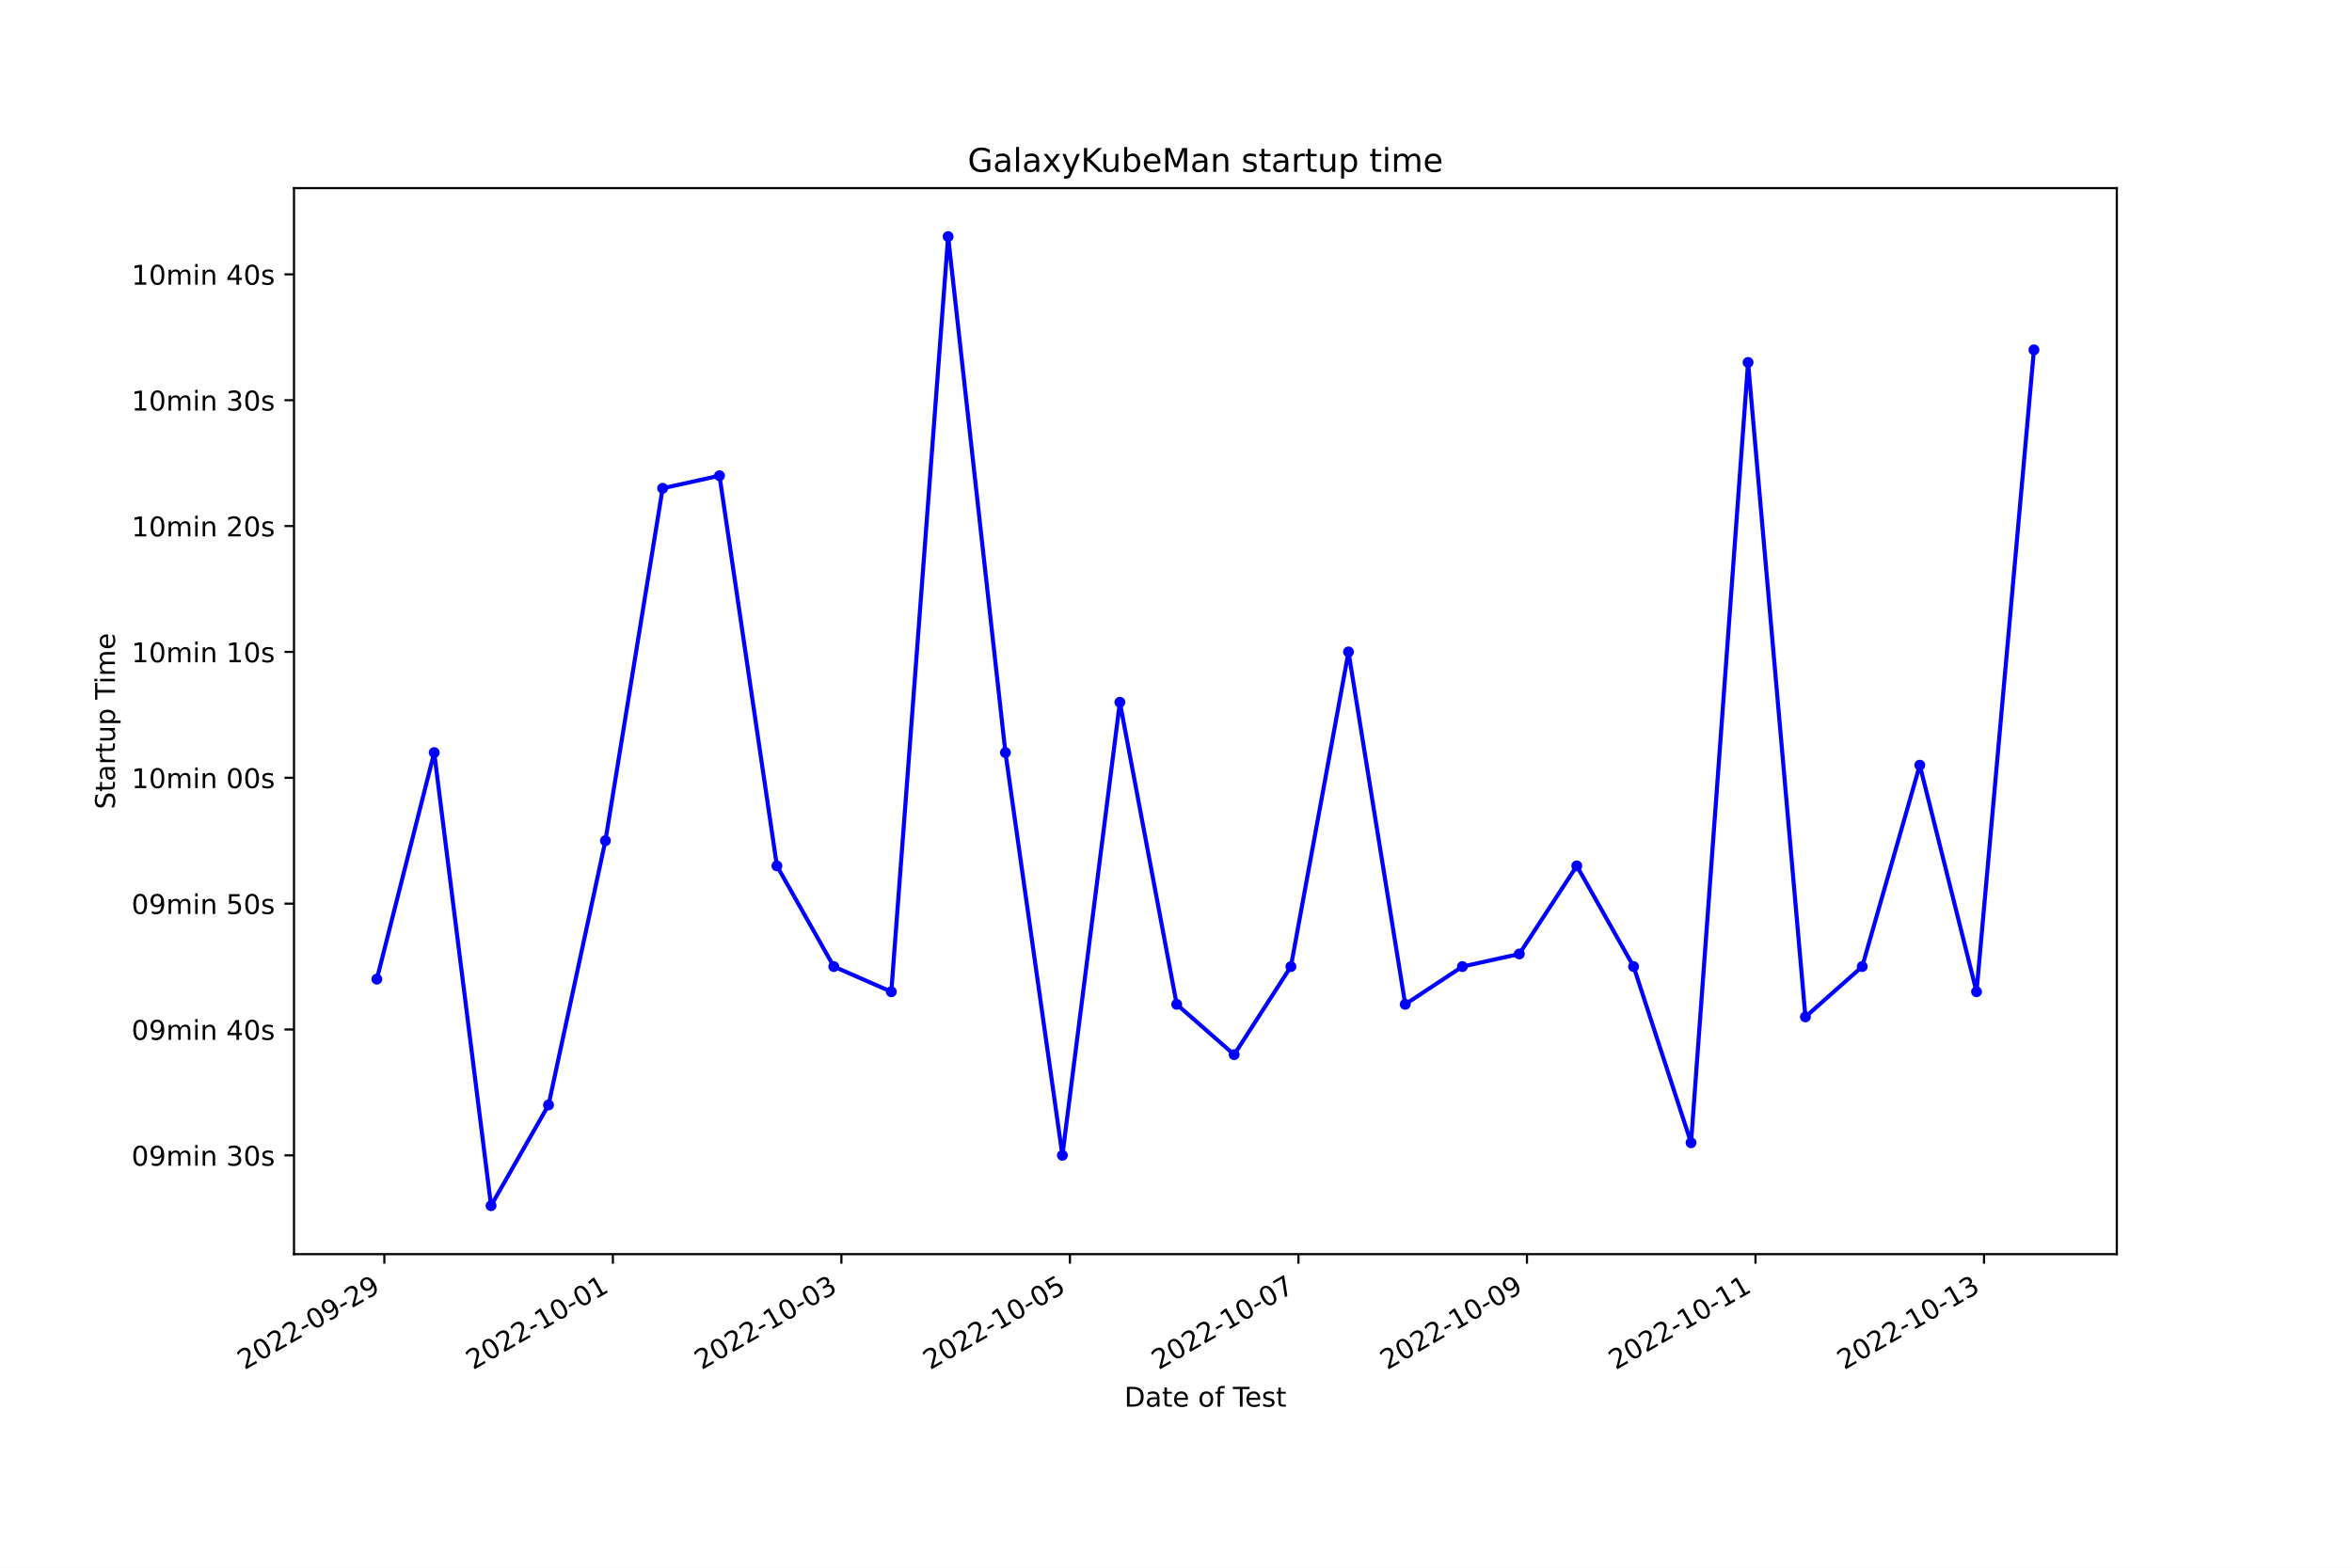
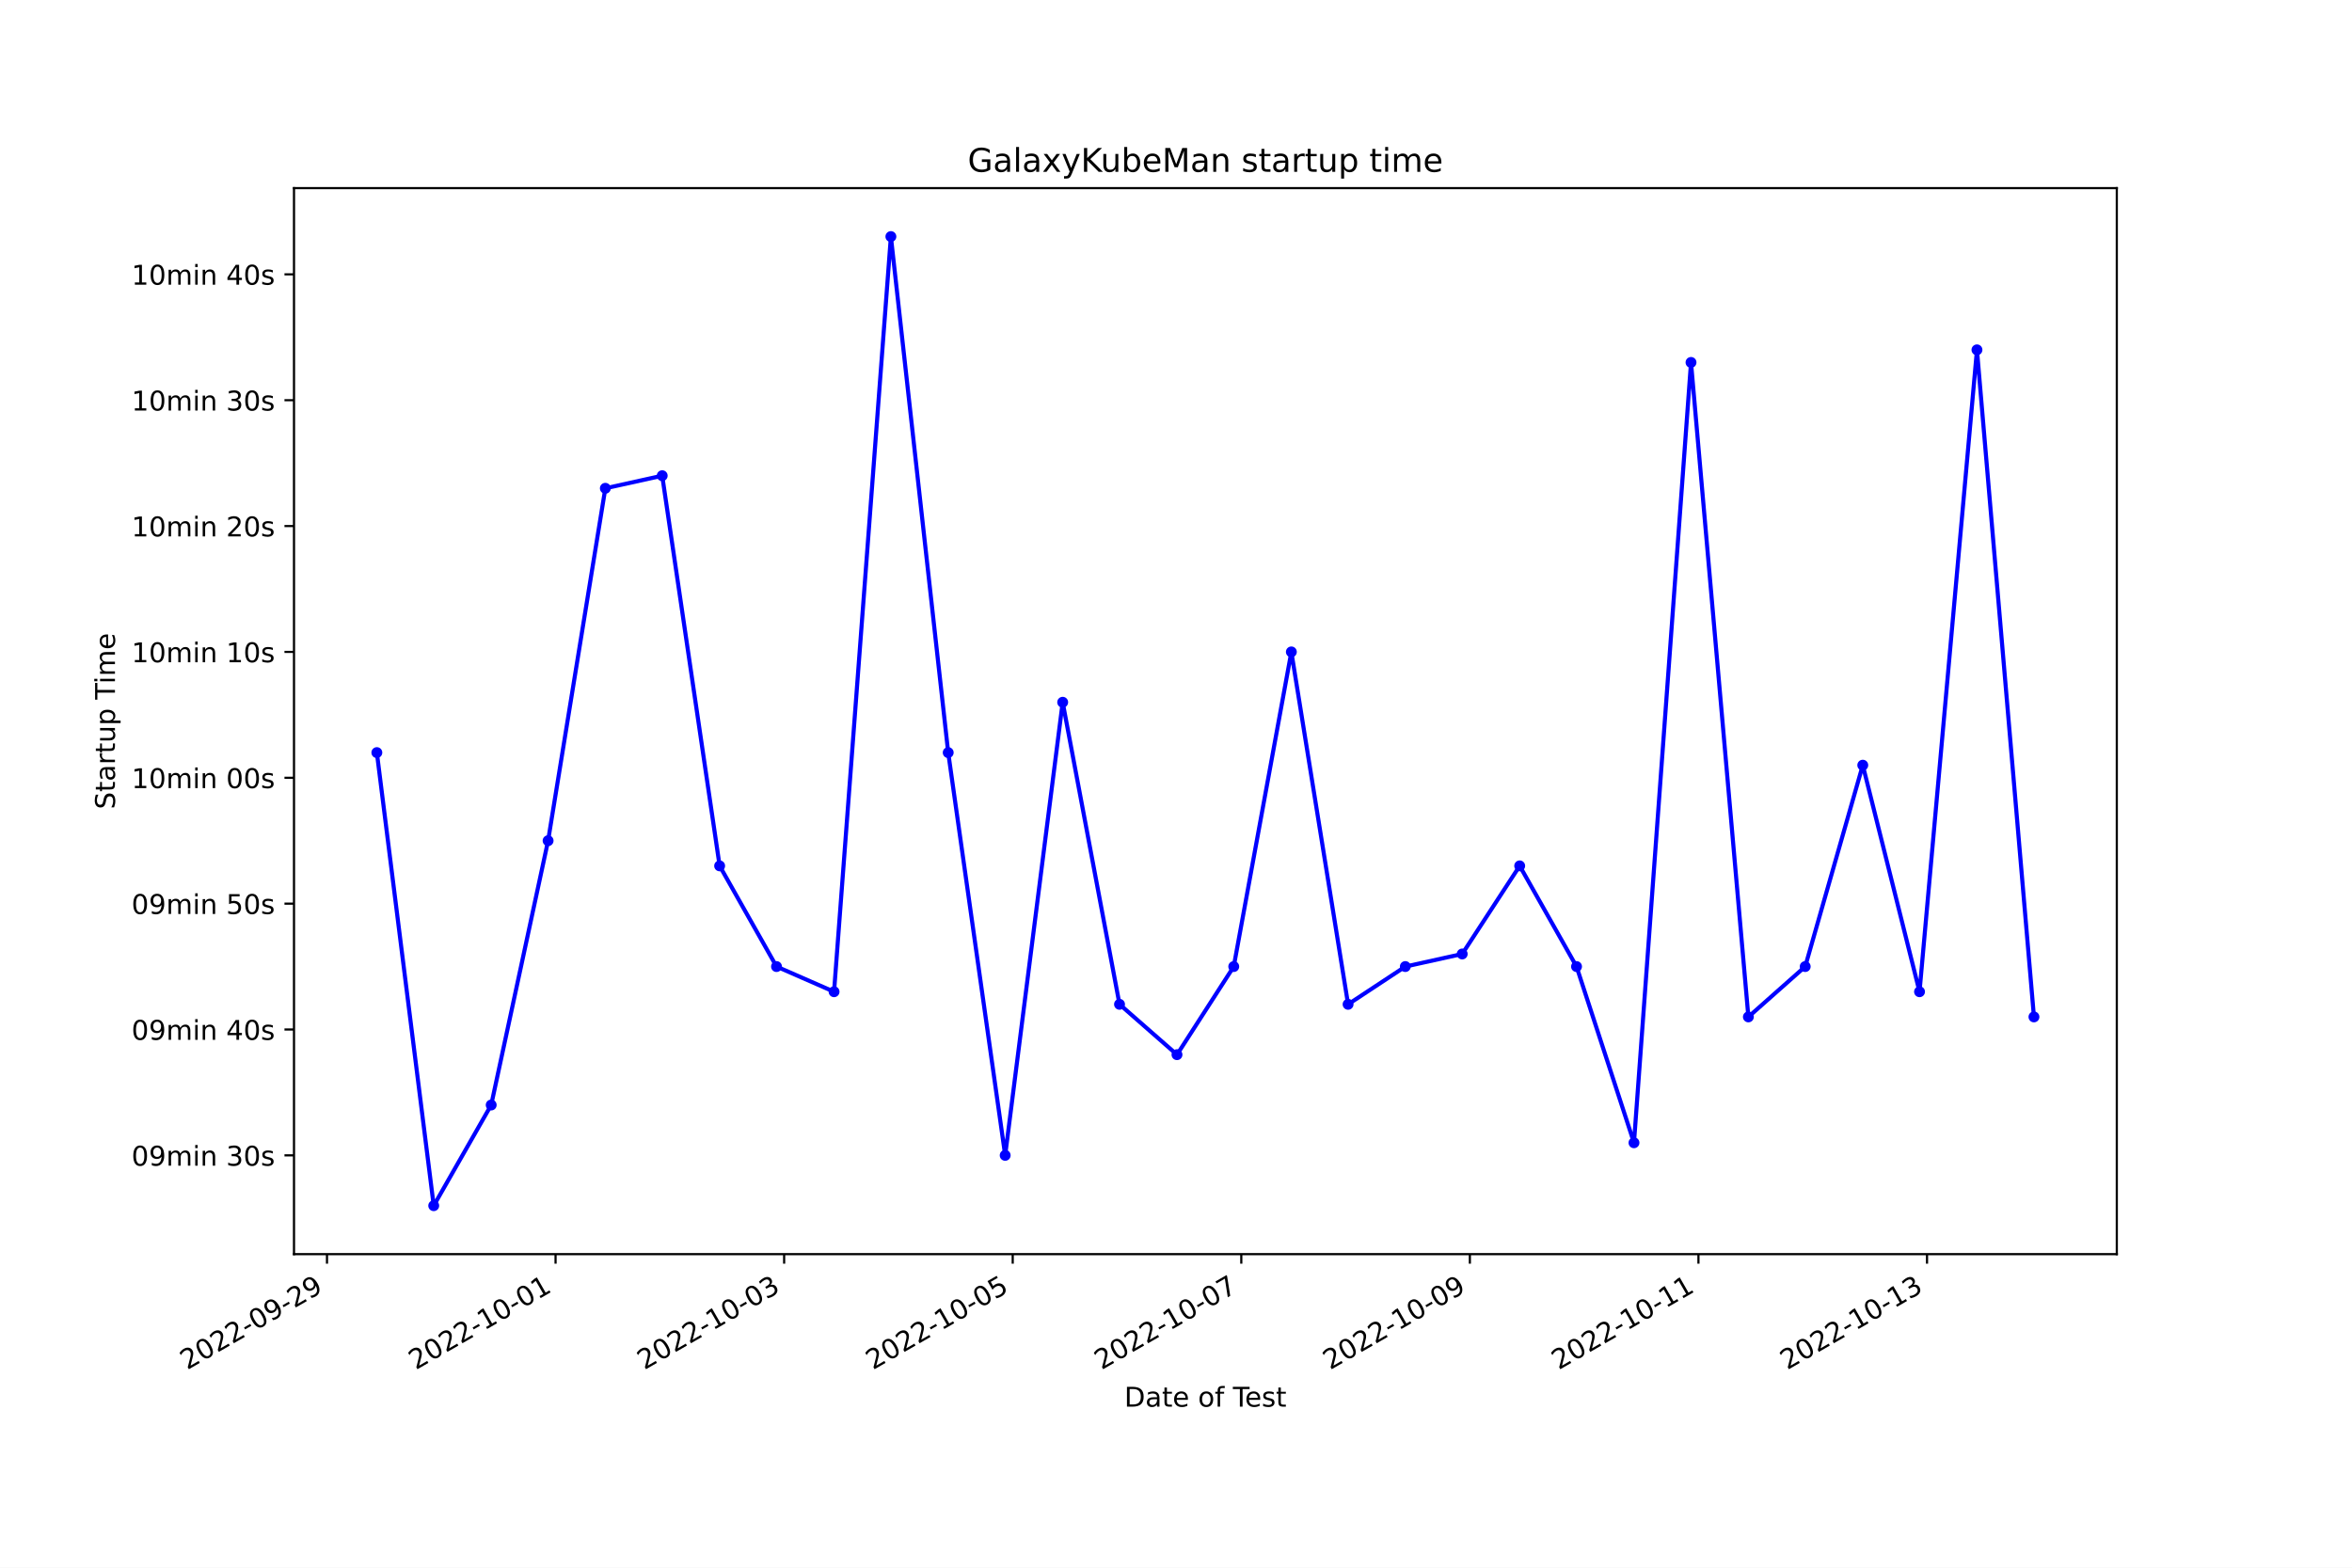
<svg xmlns="http://www.w3.org/2000/svg" xmlns:xlink="http://www.w3.org/1999/xlink" width="864pt" height="576pt" viewBox="0 0 864 576" version="1.1">
  <defs>
    <style type="text/css">*{stroke-linejoin: round; stroke-linecap: butt}</style>
  </defs>
  <g id="figure_1">
    <g id="patch_1">
      <path d="M 0 576  L 864 576  L 864 0  L 0 0  z " style="fill: #ffffff" />
    </g>
    <g id="axes_1">
      <g id="patch_2">
        <path d="M 108 460.8  L 777.6 460.8  L 777.6 69.12  L 108 69.12  z " style="fill: #ffffff" />
      </g>
      <g id="matplotlib.axis_1">
        <g id="xtick_1">
          <g id="line2d_1">
            <defs>
-               <path id="mad2c3f1acf" d="M 0 0  L 0 3.5  " style="stroke: #000000; stroke-width: 0.8" />
+               <path id="mc585b4db13" d="M 0 0  L 0 3.5  " style="stroke: #000000; stroke-width: 0.8" />
            </defs>
            <g>
-               <use xlink:href="#mad2c3f1acf" x="141.189" y="460.8" style="stroke: #000000; stroke-width: 0.8" />
+               <use xlink:href="#mc585b4db13" x="120.119" y="460.8" style="stroke: #000000; stroke-width: 0.8" />
            </g>
          </g>
          <g id="text_1">
-             <g transform="translate(89.81999 503.4383) rotate(-30) scale(0.1 -0.1)">
+             <g transform="translate(68.7493 503.4383) rotate(-30) scale(0.1 -0.1)">
              <defs>
                <path id="DejaVuSans-32" d="M 1228 531  L 3431 531  L 3431 0  L 469 0  L 469 531  Q 828 903 1448 1529  Q 2069 2156 2228 2338  Q 2531 2678 2651 2914  Q 2772 3150 2772 3378  Q 2772 3750 2511 3984  Q 2250 4219 1831 4219  Q 1534 4219 1204 4116  Q 875 4013 500 3803  L 500 4441  Q 881 4594 1212 4672  Q 1544 4750 1819 4750  Q 2544 4750 2975 4387  Q 3406 4025 3406 3419  Q 3406 3131 3298 2873  Q 3191 2616 2906 2266  Q 2828 2175 2409 1742  Q 1991 1309 1228 531  z " transform="scale(0.015625)" />
                <path id="DejaVuSans-30" d="M 2034 4250  Q 1547 4250 1301 3770  Q 1056 3291 1056 2328  Q 1056 1369 1301 889  Q 1547 409 2034 409  Q 2525 409 2770 889  Q 3016 1369 3016 2328  Q 3016 3291 2770 3770  Q 2525 4250 2034 4250  z M 2034 4750  Q 2819 4750 3233 4129  Q 3647 3509 3647 2328  Q 3647 1150 3233 529  Q 2819 -91 2034 -91  Q 1250 -91 836 529  Q 422 1150 422 2328  Q 422 3509 836 4129  Q 1250 4750 2034 4750  z " transform="scale(0.015625)" />
                <path id="DejaVuSans-2d" d="M 313 2009  L 1997 2009  L 1997 1497  L 313 1497  L 313 2009  z " transform="scale(0.015625)" />
                <path id="DejaVuSans-39" d="M 703 97  L 703 672  Q 941 559 1184 500  Q 1428 441 1663 441  Q 2288 441 2617 861  Q 2947 1281 2994 2138  Q 2813 1869 2534 1725  Q 2256 1581 1919 1581  Q 1219 1581 811 2004  Q 403 2428 403 3163  Q 403 3881 828 4315  Q 1253 4750 1959 4750  Q 2769 4750 3195 4129  Q 3622 3509 3622 2328  Q 3622 1225 3098 567  Q 2575 -91 1691 -91  Q 1453 -91 1209 -44  Q 966 3 703 97  z M 1959 2075  Q 2384 2075 2632 2365  Q 2881 2656 2881 3163  Q 2881 3666 2632 3958  Q 2384 4250 1959 4250  Q 1534 4250 1286 3958  Q 1038 3666 1038 3163  Q 1038 2656 1286 2365  Q 1534 2075 1959 2075  z " transform="scale(0.015625)" />
              </defs>
              <use xlink:href="#DejaVuSans-32" />
              <use xlink:href="#DejaVuSans-30" x="63.623" />
              <use xlink:href="#DejaVuSans-32" x="127.246" />
              <use xlink:href="#DejaVuSans-32" x="190.869" />
              <use xlink:href="#DejaVuSans-2d" x="254.492" />
              <use xlink:href="#DejaVuSans-30" x="290.576" />
              <use xlink:href="#DejaVuSans-39" x="354.199" />
              <use xlink:href="#DejaVuSans-2d" x="417.822" />
              <use xlink:href="#DejaVuSans-32" x="453.906" />
              <use xlink:href="#DejaVuSans-39" x="517.529" />
            </g>
          </g>
        </g>
        <g id="xtick_2">
          <g id="line2d_2">
            <g>
-               <use xlink:href="#mad2c3f1acf" x="225.137" y="460.8" style="stroke: #000000; stroke-width: 0.8" />
+               <use xlink:href="#mc585b4db13" x="204.085" y="460.8" style="stroke: #000000; stroke-width: 0.8" />
            </g>
          </g>
          <g id="text_2">
-             <g transform="translate(173.7677 503.4383) rotate(-30) scale(0.1 -0.1)">
+             <g transform="translate(152.7158 503.4383) rotate(-30) scale(0.1 -0.1)">
              <defs>
                <path id="DejaVuSans-31" d="M 794 531  L 1825 531  L 1825 4091  L 703 3866  L 703 4441  L 1819 4666  L 2450 4666  L 2450 531  L 3481 531  L 3481 0  L 794 0  L 794 531  z " transform="scale(0.015625)" />
              </defs>
              <use xlink:href="#DejaVuSans-32" />
              <use xlink:href="#DejaVuSans-30" x="63.623" />
              <use xlink:href="#DejaVuSans-32" x="127.246" />
              <use xlink:href="#DejaVuSans-32" x="190.869" />
              <use xlink:href="#DejaVuSans-2d" x="254.492" />
              <use xlink:href="#DejaVuSans-31" x="290.576" />
              <use xlink:href="#DejaVuSans-30" x="354.199" />
              <use xlink:href="#DejaVuSans-2d" x="417.822" />
              <use xlink:href="#DejaVuSans-30" x="453.906" />
              <use xlink:href="#DejaVuSans-31" x="517.529" />
            </g>
          </g>
        </g>
        <g id="xtick_3">
          <g id="line2d_3">
            <g>
-               <use xlink:href="#mad2c3f1acf" x="309.085" y="460.8" style="stroke: #000000; stroke-width: 0.8" />
+               <use xlink:href="#mc585b4db13" x="288.052" y="460.8" style="stroke: #000000; stroke-width: 0.8" />
            </g>
          </g>
          <g id="text_3">
-             <g transform="translate(257.7154 503.4383) rotate(-30) scale(0.1 -0.1)">
+             <g transform="translate(236.6822 503.4383) rotate(-30) scale(0.1 -0.1)">
              <defs>
                <path id="DejaVuSans-33" d="M 2597 2516  Q 3050 2419 3304 2112  Q 3559 1806 3559 1356  Q 3559 666 3084 287  Q 2609 -91 1734 -91  Q 1441 -91 1130 -33  Q 819 25 488 141  L 488 750  Q 750 597 1062 519  Q 1375 441 1716 441  Q 2309 441 2620 675  Q 2931 909 2931 1356  Q 2931 1769 2642 2001  Q 2353 2234 1838 2234  L 1294 2234  L 1294 2753  L 1863 2753  Q 2328 2753 2575 2939  Q 2822 3125 2822 3475  Q 2822 3834 2567 4026  Q 2313 4219 1838 4219  Q 1578 4219 1281 4162  Q 984 4106 628 3988  L 628 4550  Q 988 4650 1302 4700  Q 1616 4750 1894 4750  Q 2613 4750 3031 4423  Q 3450 4097 3450 3541  Q 3450 3153 3228 2886  Q 3006 2619 2597 2516  z " transform="scale(0.015625)" />
              </defs>
              <use xlink:href="#DejaVuSans-32" />
              <use xlink:href="#DejaVuSans-30" x="63.623" />
              <use xlink:href="#DejaVuSans-32" x="127.246" />
              <use xlink:href="#DejaVuSans-32" x="190.869" />
              <use xlink:href="#DejaVuSans-2d" x="254.492" />
              <use xlink:href="#DejaVuSans-31" x="290.576" />
              <use xlink:href="#DejaVuSans-30" x="354.199" />
              <use xlink:href="#DejaVuSans-2d" x="417.822" />
              <use xlink:href="#DejaVuSans-30" x="453.906" />
              <use xlink:href="#DejaVuSans-33" x="517.529" />
            </g>
          </g>
        </g>
        <g id="xtick_4">
          <g id="line2d_4">
            <g>
-               <use xlink:href="#mad2c3f1acf" x="393.033" y="460.8" style="stroke: #000000; stroke-width: 0.8" />
+               <use xlink:href="#mc585b4db13" x="372.018" y="460.8" style="stroke: #000000; stroke-width: 0.8" />
            </g>
          </g>
          <g id="text_4">
-             <g transform="translate(341.6631 503.4383) rotate(-30) scale(0.1 -0.1)">
+             <g transform="translate(320.6487 503.4383) rotate(-30) scale(0.1 -0.1)">
              <defs>
                <path id="DejaVuSans-35" d="M 691 4666  L 3169 4666  L 3169 4134  L 1269 4134  L 1269 2991  Q 1406 3038 1543 3061  Q 1681 3084 1819 3084  Q 2600 3084 3056 2656  Q 3513 2228 3513 1497  Q 3513 744 3044 326  Q 2575 -91 1722 -91  Q 1428 -91 1123 -41  Q 819 9 494 109  L 494 744  Q 775 591 1075 516  Q 1375 441 1709 441  Q 2250 441 2565 725  Q 2881 1009 2881 1497  Q 2881 1984 2565 2268  Q 2250 2553 1709 2553  Q 1456 2553 1204 2497  Q 953 2441 691 2322  L 691 4666  z " transform="scale(0.015625)" />
              </defs>
              <use xlink:href="#DejaVuSans-32" />
              <use xlink:href="#DejaVuSans-30" x="63.623" />
              <use xlink:href="#DejaVuSans-32" x="127.246" />
              <use xlink:href="#DejaVuSans-32" x="190.869" />
              <use xlink:href="#DejaVuSans-2d" x="254.492" />
              <use xlink:href="#DejaVuSans-31" x="290.576" />
              <use xlink:href="#DejaVuSans-30" x="354.199" />
              <use xlink:href="#DejaVuSans-2d" x="417.822" />
              <use xlink:href="#DejaVuSans-30" x="453.906" />
              <use xlink:href="#DejaVuSans-35" x="517.529" />
            </g>
          </g>
        </g>
        <g id="xtick_5">
          <g id="line2d_5">
            <g>
-               <use xlink:href="#mad2c3f1acf" x="476.98" y="460.8" style="stroke: #000000; stroke-width: 0.8" />
+               <use xlink:href="#mc585b4db13" x="455.985" y="460.8" style="stroke: #000000; stroke-width: 0.8" />
            </g>
          </g>
          <g id="text_5">
-             <g transform="translate(425.6108 503.4383) rotate(-30) scale(0.1 -0.1)">
+             <g transform="translate(404.6152 503.4383) rotate(-30) scale(0.1 -0.1)">
              <defs>
                <path id="DejaVuSans-37" d="M 525 4666  L 3525 4666  L 3525 4397  L 1831 0  L 1172 0  L 2766 4134  L 525 4134  L 525 4666  z " transform="scale(0.015625)" />
              </defs>
              <use xlink:href="#DejaVuSans-32" />
              <use xlink:href="#DejaVuSans-30" x="63.623" />
              <use xlink:href="#DejaVuSans-32" x="127.246" />
              <use xlink:href="#DejaVuSans-32" x="190.869" />
              <use xlink:href="#DejaVuSans-2d" x="254.492" />
              <use xlink:href="#DejaVuSans-31" x="290.576" />
              <use xlink:href="#DejaVuSans-30" x="354.199" />
              <use xlink:href="#DejaVuSans-2d" x="417.822" />
              <use xlink:href="#DejaVuSans-30" x="453.906" />
              <use xlink:href="#DejaVuSans-37" x="517.529" />
            </g>
          </g>
        </g>
        <g id="xtick_6">
          <g id="line2d_6">
            <g>
-               <use xlink:href="#mad2c3f1acf" x="560.928" y="460.8" style="stroke: #000000; stroke-width: 0.8" />
+               <use xlink:href="#mc585b4db13" x="539.951" y="460.8" style="stroke: #000000; stroke-width: 0.8" />
            </g>
          </g>
          <g id="text_6">
-             <g transform="translate(509.5585 503.4383) rotate(-30) scale(0.1 -0.1)">
+             <g transform="translate(488.5817 503.4383) rotate(-30) scale(0.1 -0.1)">
              <use xlink:href="#DejaVuSans-32" />
              <use xlink:href="#DejaVuSans-30" x="63.623" />
              <use xlink:href="#DejaVuSans-32" x="127.246" />
              <use xlink:href="#DejaVuSans-32" x="190.869" />
              <use xlink:href="#DejaVuSans-2d" x="254.492" />
              <use xlink:href="#DejaVuSans-31" x="290.576" />
              <use xlink:href="#DejaVuSans-30" x="354.199" />
              <use xlink:href="#DejaVuSans-2d" x="417.822" />
              <use xlink:href="#DejaVuSans-30" x="453.906" />
              <use xlink:href="#DejaVuSans-39" x="517.529" />
            </g>
          </g>
        </g>
        <g id="xtick_7">
          <g id="line2d_7">
            <g>
-               <use xlink:href="#mad2c3f1acf" x="644.876" y="460.8" style="stroke: #000000; stroke-width: 0.8" />
+               <use xlink:href="#mc585b4db13" x="623.918" y="460.8" style="stroke: #000000; stroke-width: 0.8" />
            </g>
          </g>
          <g id="text_7">
-             <g transform="translate(593.5062 503.4383) rotate(-30) scale(0.1 -0.1)">
+             <g transform="translate(572.5481 503.4383) rotate(-30) scale(0.1 -0.1)">
              <use xlink:href="#DejaVuSans-32" />
              <use xlink:href="#DejaVuSans-30" x="63.623" />
              <use xlink:href="#DejaVuSans-32" x="127.246" />
              <use xlink:href="#DejaVuSans-32" x="190.869" />
              <use xlink:href="#DejaVuSans-2d" x="254.492" />
              <use xlink:href="#DejaVuSans-31" x="290.576" />
              <use xlink:href="#DejaVuSans-30" x="354.199" />
              <use xlink:href="#DejaVuSans-2d" x="417.822" />
              <use xlink:href="#DejaVuSans-31" x="453.906" />
              <use xlink:href="#DejaVuSans-31" x="517.529" />
            </g>
          </g>
        </g>
        <g id="xtick_8">
          <g id="line2d_8">
            <g>
-               <use xlink:href="#mad2c3f1acf" x="728.823" y="460.8" style="stroke: #000000; stroke-width: 0.8" />
+               <use xlink:href="#mc585b4db13" x="707.884" y="460.8" style="stroke: #000000; stroke-width: 0.8" />
            </g>
          </g>
          <g id="text_8">
-             <g transform="translate(677.4539 503.4383) rotate(-30) scale(0.1 -0.1)">
+             <g transform="translate(656.5146 503.4383) rotate(-30) scale(0.1 -0.1)">
              <use xlink:href="#DejaVuSans-32" />
              <use xlink:href="#DejaVuSans-30" x="63.623" />
              <use xlink:href="#DejaVuSans-32" x="127.246" />
              <use xlink:href="#DejaVuSans-32" x="190.869" />
              <use xlink:href="#DejaVuSans-2d" x="254.492" />
              <use xlink:href="#DejaVuSans-31" x="290.576" />
              <use xlink:href="#DejaVuSans-30" x="354.199" />
              <use xlink:href="#DejaVuSans-2d" x="417.822" />
              <use xlink:href="#DejaVuSans-31" x="453.906" />
              <use xlink:href="#DejaVuSans-33" x="517.529" />
            </g>
          </g>
        </g>
        <g id="text_9">
          <g transform="translate(413.0063 516.8378) scale(0.1 -0.1)">
            <defs>
              <path id="DejaVuSans-44" d="M 1259 4147  L 1259 519  L 2022 519  Q 2988 519 3436 956  Q 3884 1394 3884 2338  Q 3884 3275 3436 3711  Q 2988 4147 2022 4147  L 1259 4147  z M 628 4666  L 1925 4666  Q 3281 4666 3915 4102  Q 4550 3538 4550 2338  Q 4550 1131 3912 565  Q 3275 0 1925 0  L 628 0  L 628 4666  z " transform="scale(0.015625)" />
              <path id="DejaVuSans-61" d="M 2194 1759  Q 1497 1759 1228 1600  Q 959 1441 959 1056  Q 959 750 1161 570  Q 1363 391 1709 391  Q 2188 391 2477 730  Q 2766 1069 2766 1631  L 2766 1759  L 2194 1759  z M 3341 1997  L 3341 0  L 2766 0  L 2766 531  Q 2569 213 2275 61  Q 1981 -91 1556 -91  Q 1019 -91 701 211  Q 384 513 384 1019  Q 384 1609 779 1909  Q 1175 2209 1959 2209  L 2766 2209  L 2766 2266  Q 2766 2663 2505 2880  Q 2244 3097 1772 3097  Q 1472 3097 1187 3025  Q 903 2953 641 2809  L 641 3341  Q 956 3463 1253 3523  Q 1550 3584 1831 3584  Q 2591 3584 2966 3190  Q 3341 2797 3341 1997  z " transform="scale(0.015625)" />
              <path id="DejaVuSans-74" d="M 1172 4494  L 1172 3500  L 2356 3500  L 2356 3053  L 1172 3053  L 1172 1153  Q 1172 725 1289 603  Q 1406 481 1766 481  L 2356 481  L 2356 0  L 1766 0  Q 1100 0 847 248  Q 594 497 594 1153  L 594 3053  L 172 3053  L 172 3500  L 594 3500  L 594 4494  L 1172 4494  z " transform="scale(0.015625)" />
              <path id="DejaVuSans-65" d="M 3597 1894  L 3597 1613  L 953 1613  Q 991 1019 1311 708  Q 1631 397 2203 397  Q 2534 397 2845 478  Q 3156 559 3463 722  L 3463 178  Q 3153 47 2828 -22  Q 2503 -91 2169 -91  Q 1331 -91 842 396  Q 353 884 353 1716  Q 353 2575 817 3079  Q 1281 3584 2069 3584  Q 2775 3584 3186 3129  Q 3597 2675 3597 1894  z M 3022 2063  Q 3016 2534 2758 2815  Q 2500 3097 2075 3097  Q 1594 3097 1305 2825  Q 1016 2553 972 2059  L 3022 2063  z " transform="scale(0.015625)" />
              <path id="DejaVuSans-20" transform="scale(0.015625)" />
              <path id="DejaVuSans-6f" d="M 1959 3097  Q 1497 3097 1228 2736  Q 959 2375 959 1747  Q 959 1119 1226 758  Q 1494 397 1959 397  Q 2419 397 2687 759  Q 2956 1122 2956 1747  Q 2956 2369 2687 2733  Q 2419 3097 1959 3097  z M 1959 3584  Q 2709 3584 3137 3096  Q 3566 2609 3566 1747  Q 3566 888 3137 398  Q 2709 -91 1959 -91  Q 1206 -91 779 398  Q 353 888 353 1747  Q 353 2609 779 3096  Q 1206 3584 1959 3584  z " transform="scale(0.015625)" />
              <path id="DejaVuSans-66" d="M 2375 4863  L 2375 4384  L 1825 4384  Q 1516 4384 1395 4259  Q 1275 4134 1275 3809  L 1275 3500  L 2222 3500  L 2222 3053  L 1275 3053  L 1275 0  L 697 0  L 697 3053  L 147 3053  L 147 3500  L 697 3500  L 697 3744  Q 697 4328 969 4595  Q 1241 4863 1831 4863  L 2375 4863  z " transform="scale(0.015625)" />
              <path id="DejaVuSans-54" d="M -19 4666  L 3928 4666  L 3928 4134  L 2272 4134  L 2272 0  L 1638 0  L 1638 4134  L -19 4134  L -19 4666  z " transform="scale(0.015625)" />
              <path id="DejaVuSans-73" d="M 2834 3397  L 2834 2853  Q 2591 2978 2328 3040  Q 2066 3103 1784 3103  Q 1356 3103 1142 2972  Q 928 2841 928 2578  Q 928 2378 1081 2264  Q 1234 2150 1697 2047  L 1894 2003  Q 2506 1872 2764 1633  Q 3022 1394 3022 966  Q 3022 478 2636 193  Q 2250 -91 1575 -91  Q 1294 -91 989 -36  Q 684 19 347 128  L 347 722  Q 666 556 975 473  Q 1284 391 1588 391  Q 1994 391 2212 530  Q 2431 669 2431 922  Q 2431 1156 2273 1281  Q 2116 1406 1581 1522  L 1381 1569  Q 847 1681 609 1914  Q 372 2147 372 2553  Q 372 3047 722 3315  Q 1072 3584 1716 3584  Q 2034 3584 2315 3537  Q 2597 3491 2834 3397  z " transform="scale(0.015625)" />
            </defs>
            <use xlink:href="#DejaVuSans-44" />
            <use xlink:href="#DejaVuSans-61" x="77.002" />
            <use xlink:href="#DejaVuSans-74" x="138.281" />
            <use xlink:href="#DejaVuSans-65" x="177.49" />
            <use xlink:href="#DejaVuSans-20" x="239.014" />
            <use xlink:href="#DejaVuSans-6f" x="270.801" />
            <use xlink:href="#DejaVuSans-66" x="331.982" />
            <use xlink:href="#DejaVuSans-20" x="367.188" />
            <use xlink:href="#DejaVuSans-54" x="398.975" />
            <use xlink:href="#DejaVuSans-65" x="443.059" />
            <use xlink:href="#DejaVuSans-73" x="504.582" />
            <use xlink:href="#DejaVuSans-74" x="556.682" />
          </g>
        </g>
      </g>
      <g id="matplotlib.axis_2">
        <g id="ytick_1">
          <g id="line2d_9">
            <defs>
-               <path id="m8d335a4f99" d="M 0 0  L -3.5 0  " style="stroke: #000000; stroke-width: 0.8" />
+               <path id="m4ad43a0820" d="M 0 0  L -3.5 0  " style="stroke: #000000; stroke-width: 0.8" />
            </defs>
            <g>
-               <use xlink:href="#m8d335a4f99" x="108" y="424.499" style="stroke: #000000; stroke-width: 0.8" />
+               <use xlink:href="#m4ad43a0820" x="108" y="424.499" style="stroke: #000000; stroke-width: 0.8" />
            </g>
          </g>
          <g id="text_10">
            <g transform="translate(48.30625 428.2983) scale(0.1 -0.1)">
              <defs>
                <path id="DejaVuSans-6d" d="M 3328 2828  Q 3544 3216 3844 3400  Q 4144 3584 4550 3584  Q 5097 3584 5394 3201  Q 5691 2819 5691 2113  L 5691 0  L 5113 0  L 5113 2094  Q 5113 2597 4934 2840  Q 4756 3084 4391 3084  Q 3944 3084 3684 2787  Q 3425 2491 3425 1978  L 3425 0  L 2847 0  L 2847 2094  Q 2847 2600 2669 2842  Q 2491 3084 2119 3084  Q 1678 3084 1418 2786  Q 1159 2488 1159 1978  L 1159 0  L 581 0  L 581 3500  L 1159 3500  L 1159 2956  Q 1356 3278 1631 3431  Q 1906 3584 2284 3584  Q 2666 3584 2933 3390  Q 3200 3197 3328 2828  z " transform="scale(0.015625)" />
                <path id="DejaVuSans-69" d="M 603 3500  L 1178 3500  L 1178 0  L 603 0  L 603 3500  z M 603 4863  L 1178 4863  L 1178 4134  L 603 4134  L 603 4863  z " transform="scale(0.015625)" />
                <path id="DejaVuSans-6e" d="M 3513 2113  L 3513 0  L 2938 0  L 2938 2094  Q 2938 2591 2744 2837  Q 2550 3084 2163 3084  Q 1697 3084 1428 2787  Q 1159 2491 1159 1978  L 1159 0  L 581 0  L 581 3500  L 1159 3500  L 1159 2956  Q 1366 3272 1645 3428  Q 1925 3584 2291 3584  Q 2894 3584 3203 3211  Q 3513 2838 3513 2113  z " transform="scale(0.015625)" />
              </defs>
              <use xlink:href="#DejaVuSans-30" />
              <use xlink:href="#DejaVuSans-39" x="63.623" />
              <use xlink:href="#DejaVuSans-6d" x="127.246" />
              <use xlink:href="#DejaVuSans-69" x="224.658" />
              <use xlink:href="#DejaVuSans-6e" x="252.441" />
              <use xlink:href="#DejaVuSans-20" x="315.82" />
              <use xlink:href="#DejaVuSans-33" x="347.607" />
              <use xlink:href="#DejaVuSans-30" x="411.23" />
              <use xlink:href="#DejaVuSans-73" x="474.854" />
            </g>
          </g>
        </g>
        <g id="ytick_2">
          <g id="line2d_10">
            <g>
-               <use xlink:href="#m8d335a4f99" x="108" y="378.256" style="stroke: #000000; stroke-width: 0.8" />
+               <use xlink:href="#m4ad43a0820" x="108" y="378.256" style="stroke: #000000; stroke-width: 0.8" />
            </g>
          </g>
          <g id="text_11">
            <g transform="translate(48.30625 382.0551) scale(0.1 -0.1)">
              <defs>
                <path id="DejaVuSans-34" d="M 2419 4116  L 825 1625  L 2419 1625  L 2419 4116  z M 2253 4666  L 3047 4666  L 3047 1625  L 3713 1625  L 3713 1100  L 3047 1100  L 3047 0  L 2419 0  L 2419 1100  L 313 1100  L 313 1709  L 2253 4666  z " transform="scale(0.015625)" />
              </defs>
              <use xlink:href="#DejaVuSans-30" />
              <use xlink:href="#DejaVuSans-39" x="63.623" />
              <use xlink:href="#DejaVuSans-6d" x="127.246" />
              <use xlink:href="#DejaVuSans-69" x="224.658" />
              <use xlink:href="#DejaVuSans-6e" x="252.441" />
              <use xlink:href="#DejaVuSans-20" x="315.82" />
              <use xlink:href="#DejaVuSans-34" x="347.607" />
              <use xlink:href="#DejaVuSans-30" x="411.23" />
              <use xlink:href="#DejaVuSans-73" x="474.854" />
            </g>
          </g>
        </g>
        <g id="ytick_3">
          <g id="line2d_11">
            <g>
-               <use xlink:href="#m8d335a4f99" x="108" y="332.013" style="stroke: #000000; stroke-width: 0.8" />
+               <use xlink:href="#m4ad43a0820" x="108" y="332.013" style="stroke: #000000; stroke-width: 0.8" />
            </g>
          </g>
          <g id="text_12">
            <g transform="translate(48.30625 335.8119) scale(0.1 -0.1)">
              <use xlink:href="#DejaVuSans-30" />
              <use xlink:href="#DejaVuSans-39" x="63.623" />
              <use xlink:href="#DejaVuSans-6d" x="127.246" />
              <use xlink:href="#DejaVuSans-69" x="224.658" />
              <use xlink:href="#DejaVuSans-6e" x="252.441" />
              <use xlink:href="#DejaVuSans-20" x="315.82" />
              <use xlink:href="#DejaVuSans-35" x="347.607" />
              <use xlink:href="#DejaVuSans-30" x="411.23" />
              <use xlink:href="#DejaVuSans-73" x="474.854" />
            </g>
          </g>
        </g>
        <g id="ytick_4">
          <g id="line2d_12">
            <g>
-               <use xlink:href="#m8d335a4f99" x="108" y="285.769" style="stroke: #000000; stroke-width: 0.8" />
+               <use xlink:href="#m4ad43a0820" x="108" y="285.769" style="stroke: #000000; stroke-width: 0.8" />
            </g>
          </g>
          <g id="text_13">
            <g transform="translate(48.30625 289.5687) scale(0.1 -0.1)">
              <use xlink:href="#DejaVuSans-31" />
              <use xlink:href="#DejaVuSans-30" x="63.623" />
              <use xlink:href="#DejaVuSans-6d" x="127.246" />
              <use xlink:href="#DejaVuSans-69" x="224.658" />
              <use xlink:href="#DejaVuSans-6e" x="252.441" />
              <use xlink:href="#DejaVuSans-20" x="315.82" />
              <use xlink:href="#DejaVuSans-30" x="347.607" />
              <use xlink:href="#DejaVuSans-30" x="411.23" />
              <use xlink:href="#DejaVuSans-73" x="474.854" />
            </g>
          </g>
        </g>
        <g id="ytick_5">
          <g id="line2d_13">
            <g>
-               <use xlink:href="#m8d335a4f99" x="108" y="239.526" style="stroke: #000000; stroke-width: 0.8" />
+               <use xlink:href="#m4ad43a0820" x="108" y="239.526" style="stroke: #000000; stroke-width: 0.8" />
            </g>
          </g>
          <g id="text_14">
            <g transform="translate(48.30625 243.3255) scale(0.1 -0.1)">
              <use xlink:href="#DejaVuSans-31" />
              <use xlink:href="#DejaVuSans-30" x="63.623" />
              <use xlink:href="#DejaVuSans-6d" x="127.246" />
              <use xlink:href="#DejaVuSans-69" x="224.658" />
              <use xlink:href="#DejaVuSans-6e" x="252.441" />
              <use xlink:href="#DejaVuSans-20" x="315.82" />
              <use xlink:href="#DejaVuSans-31" x="347.607" />
              <use xlink:href="#DejaVuSans-30" x="411.23" />
              <use xlink:href="#DejaVuSans-73" x="474.854" />
            </g>
          </g>
        </g>
        <g id="ytick_6">
          <g id="line2d_14">
            <g>
-               <use xlink:href="#m8d335a4f99" x="108" y="193.283" style="stroke: #000000; stroke-width: 0.8" />
+               <use xlink:href="#m4ad43a0820" x="108" y="193.283" style="stroke: #000000; stroke-width: 0.8" />
            </g>
          </g>
          <g id="text_15">
            <g transform="translate(48.30625 197.0822) scale(0.1 -0.1)">
              <use xlink:href="#DejaVuSans-31" />
              <use xlink:href="#DejaVuSans-30" x="63.623" />
              <use xlink:href="#DejaVuSans-6d" x="127.246" />
              <use xlink:href="#DejaVuSans-69" x="224.658" />
              <use xlink:href="#DejaVuSans-6e" x="252.441" />
              <use xlink:href="#DejaVuSans-20" x="315.82" />
              <use xlink:href="#DejaVuSans-32" x="347.607" />
              <use xlink:href="#DejaVuSans-30" x="411.23" />
              <use xlink:href="#DejaVuSans-73" x="474.854" />
            </g>
          </g>
        </g>
        <g id="ytick_7">
          <g id="line2d_15">
            <g>
-               <use xlink:href="#m8d335a4f99" x="108" y="147.04" style="stroke: #000000; stroke-width: 0.8" />
+               <use xlink:href="#m4ad43a0820" x="108" y="147.04" style="stroke: #000000; stroke-width: 0.8" />
            </g>
          </g>
          <g id="text_16">
            <g transform="translate(48.30625 150.839) scale(0.1 -0.1)">
              <use xlink:href="#DejaVuSans-31" />
              <use xlink:href="#DejaVuSans-30" x="63.623" />
              <use xlink:href="#DejaVuSans-6d" x="127.246" />
              <use xlink:href="#DejaVuSans-69" x="224.658" />
              <use xlink:href="#DejaVuSans-6e" x="252.441" />
              <use xlink:href="#DejaVuSans-20" x="315.82" />
              <use xlink:href="#DejaVuSans-33" x="347.607" />
              <use xlink:href="#DejaVuSans-30" x="411.23" />
              <use xlink:href="#DejaVuSans-73" x="474.854" />
            </g>
          </g>
        </g>
        <g id="ytick_8">
          <g id="line2d_16">
            <g>
-               <use xlink:href="#m8d335a4f99" x="108" y="100.797" style="stroke: #000000; stroke-width: 0.8" />
+               <use xlink:href="#m4ad43a0820" x="108" y="100.797" style="stroke: #000000; stroke-width: 0.8" />
            </g>
          </g>
          <g id="text_17">
            <g transform="translate(48.30625 104.5958) scale(0.1 -0.1)">
              <use xlink:href="#DejaVuSans-31" />
              <use xlink:href="#DejaVuSans-30" x="63.623" />
              <use xlink:href="#DejaVuSans-6d" x="127.246" />
              <use xlink:href="#DejaVuSans-69" x="224.658" />
              <use xlink:href="#DejaVuSans-6e" x="252.441" />
              <use xlink:href="#DejaVuSans-20" x="315.82" />
              <use xlink:href="#DejaVuSans-34" x="347.607" />
              <use xlink:href="#DejaVuSans-30" x="411.23" />
              <use xlink:href="#DejaVuSans-73" x="474.854" />
            </g>
          </g>
        </g>
        <g id="text_18">
          <g transform="translate(42.22656 297.3397) rotate(-90) scale(0.1 -0.1)">
            <defs>
              <path id="DejaVuSans-53" d="M 3425 4513  L 3425 3897  Q 3066 4069 2747 4153  Q 2428 4238 2131 4238  Q 1616 4238 1336 4038  Q 1056 3838 1056 3469  Q 1056 3159 1242 3001  Q 1428 2844 1947 2747  L 2328 2669  Q 3034 2534 3370 2195  Q 3706 1856 3706 1288  Q 3706 609 3251 259  Q 2797 -91 1919 -91  Q 1588 -91 1214 -16  Q 841 59 441 206  L 441 856  Q 825 641 1194 531  Q 1563 422 1919 422  Q 2459 422 2753 634  Q 3047 847 3047 1241  Q 3047 1584 2836 1778  Q 2625 1972 2144 2069  L 1759 2144  Q 1053 2284 737 2584  Q 422 2884 422 3419  Q 422 4038 858 4394  Q 1294 4750 2059 4750  Q 2388 4750 2728 4690  Q 3069 4631 3425 4513  z " transform="scale(0.015625)" />
              <path id="DejaVuSans-72" d="M 2631 2963  Q 2534 3019 2420 3045  Q 2306 3072 2169 3072  Q 1681 3072 1420 2755  Q 1159 2438 1159 1844  L 1159 0  L 581 0  L 581 3500  L 1159 3500  L 1159 2956  Q 1341 3275 1631 3429  Q 1922 3584 2338 3584  Q 2397 3584 2469 3576  Q 2541 3569 2628 3553  L 2631 2963  z " transform="scale(0.015625)" />
              <path id="DejaVuSans-75" d="M 544 1381  L 544 3500  L 1119 3500  L 1119 1403  Q 1119 906 1312 657  Q 1506 409 1894 409  Q 2359 409 2629 706  Q 2900 1003 2900 1516  L 2900 3500  L 3475 3500  L 3475 0  L 2900 0  L 2900 538  Q 2691 219 2414 64  Q 2138 -91 1772 -91  Q 1169 -91 856 284  Q 544 659 544 1381  z M 1991 3584  L 1991 3584  z " transform="scale(0.015625)" />
              <path id="DejaVuSans-70" d="M 1159 525  L 1159 -1331  L 581 -1331  L 581 3500  L 1159 3500  L 1159 2969  Q 1341 3281 1617 3432  Q 1894 3584 2278 3584  Q 2916 3584 3314 3078  Q 3713 2572 3713 1747  Q 3713 922 3314 415  Q 2916 -91 2278 -91  Q 1894 -91 1617 61  Q 1341 213 1159 525  z M 3116 1747  Q 3116 2381 2855 2742  Q 2594 3103 2138 3103  Q 1681 3103 1420 2742  Q 1159 2381 1159 1747  Q 1159 1113 1420 752  Q 1681 391 2138 391  Q 2594 391 2855 752  Q 3116 1113 3116 1747  z " transform="scale(0.015625)" />
            </defs>
            <use xlink:href="#DejaVuSans-53" />
            <use xlink:href="#DejaVuSans-74" x="63.477" />
            <use xlink:href="#DejaVuSans-61" x="102.686" />
            <use xlink:href="#DejaVuSans-72" x="163.965" />
            <use xlink:href="#DejaVuSans-74" x="205.078" />
            <use xlink:href="#DejaVuSans-75" x="244.287" />
            <use xlink:href="#DejaVuSans-70" x="307.666" />
            <use xlink:href="#DejaVuSans-20" x="371.143" />
            <use xlink:href="#DejaVuSans-54" x="402.93" />
            <use xlink:href="#DejaVuSans-69" x="460.889" />
            <use xlink:href="#DejaVuSans-6d" x="488.672" />
            <use xlink:href="#DejaVuSans-65" x="586.084" />
          </g>
        </g>
      </g>
      <g id="line2d_17">
-         <path d="M 747.164 128.543  L 726.073 364.383  L 705.229 281.145  L 684.088 355.134  L 663.216 373.632  L 642.148 133.167  L 621.202 419.875  L 600.103 355.134  L 579.227 318.14  L 558.118 350.51  L 537.222 355.134  L 516.203 369.007  L 495.367 239.526  L 474.211 355.134  L 453.365 387.505  L 432.259 369.007  L 411.384 258.024  L 390.266 424.499  L 369.342 276.521  L 348.289 86.924  L 327.418 364.383  L 306.29 355.134  L 285.395 318.14  L 264.304 174.786  L 243.42 179.41  L 222.396 308.891  L 201.499 406.002  L 180.389 442.996  L 159.503 276.521  L 138.436 359.759  " clip-path="url(#p76130a706f)" style="fill: none; stroke: #0000ff; stroke-width: 1.5; stroke-linecap: square" />
+         <path d="M 747.164 373.632  L 726.228 128.543  L 705.133 364.383  L 684.284 281.145  L 663.138 355.134  L 642.262 373.632  L 621.189 133.167  L 600.238 419.875  L 579.135 355.134  L 558.254 318.14  L 537.14 350.51  L 516.24 355.134  L 495.216 369.007  L 474.376 239.526  L 453.214 355.134  L 432.364 387.505  L 411.254 369.007  L 390.374 258.024  L 369.251 424.499  L 348.322 276.521  L 327.265 86.924  L 306.389 364.383  L 285.256 355.134  L 264.357 318.14  L 243.261 174.786  L 222.372 179.41  L 201.343 308.891  L 180.441 406.002  L 159.327 442.996  L 138.436 276.521  " clip-path="url(#pbdb09f737a)" style="fill: none; stroke: #0000ff; stroke-width: 1.5; stroke-linecap: square" />
        <defs>
-           <path id="m8c4c2d334c" d="M 0 1.5  C 0.398 1.5 0.779 1.342 1.061 1.061  C 1.342 0.779 1.5 0.398 1.5 0  C 1.5 -0.398 1.342 -0.779 1.061 -1.061  C 0.779 -1.342 0.398 -1.5 0 -1.5  C -0.398 -1.5 -0.779 -1.342 -1.061 -1.061  C -1.342 -0.779 -1.5 -0.398 -1.5 0  C -1.5 0.398 -1.342 0.779 -1.061 1.061  C -0.779 1.342 -0.398 1.5 0 1.5  z " style="stroke: #0000ff" />
+           <path id="m88aaf26c36" d="M 0 1.5  C 0.398 1.5 0.779 1.342 1.061 1.061  C 1.342 0.779 1.5 0.398 1.5 0  C 1.5 -0.398 1.342 -0.779 1.061 -1.061  C 0.779 -1.342 0.398 -1.5 0 -1.5  C -0.398 -1.5 -0.779 -1.342 -1.061 -1.061  C -1.342 -0.779 -1.5 -0.398 -1.5 0  C -1.5 0.398 -1.342 0.779 -1.061 1.061  C -0.779 1.342 -0.398 1.5 0 1.5  z " style="stroke: #0000ff" />
        </defs>
-         <g clip-path="url(#p76130a706f)">
-           <use xlink:href="#m8c4c2d334c" x="747.164" y="128.543" style="fill: #0000ff; stroke: #0000ff" />
-           <use xlink:href="#m8c4c2d334c" x="726.073" y="364.383" style="fill: #0000ff; stroke: #0000ff" />
-           <use xlink:href="#m8c4c2d334c" x="705.229" y="281.145" style="fill: #0000ff; stroke: #0000ff" />
-           <use xlink:href="#m8c4c2d334c" x="684.088" y="355.134" style="fill: #0000ff; stroke: #0000ff" />
-           <use xlink:href="#m8c4c2d334c" x="663.216" y="373.632" style="fill: #0000ff; stroke: #0000ff" />
-           <use xlink:href="#m8c4c2d334c" x="642.148" y="133.167" style="fill: #0000ff; stroke: #0000ff" />
-           <use xlink:href="#m8c4c2d334c" x="621.202" y="419.875" style="fill: #0000ff; stroke: #0000ff" />
-           <use xlink:href="#m8c4c2d334c" x="600.103" y="355.134" style="fill: #0000ff; stroke: #0000ff" />
-           <use xlink:href="#m8c4c2d334c" x="579.227" y="318.14" style="fill: #0000ff; stroke: #0000ff" />
-           <use xlink:href="#m8c4c2d334c" x="558.118" y="350.51" style="fill: #0000ff; stroke: #0000ff" />
-           <use xlink:href="#m8c4c2d334c" x="537.222" y="355.134" style="fill: #0000ff; stroke: #0000ff" />
-           <use xlink:href="#m8c4c2d334c" x="516.203" y="369.007" style="fill: #0000ff; stroke: #0000ff" />
-           <use xlink:href="#m8c4c2d334c" x="495.367" y="239.526" style="fill: #0000ff; stroke: #0000ff" />
-           <use xlink:href="#m8c4c2d334c" x="474.211" y="355.134" style="fill: #0000ff; stroke: #0000ff" />
-           <use xlink:href="#m8c4c2d334c" x="453.365" y="387.505" style="fill: #0000ff; stroke: #0000ff" />
-           <use xlink:href="#m8c4c2d334c" x="432.259" y="369.007" style="fill: #0000ff; stroke: #0000ff" />
-           <use xlink:href="#m8c4c2d334c" x="411.384" y="258.024" style="fill: #0000ff; stroke: #0000ff" />
-           <use xlink:href="#m8c4c2d334c" x="390.266" y="424.499" style="fill: #0000ff; stroke: #0000ff" />
-           <use xlink:href="#m8c4c2d334c" x="369.342" y="276.521" style="fill: #0000ff; stroke: #0000ff" />
-           <use xlink:href="#m8c4c2d334c" x="348.289" y="86.924" style="fill: #0000ff; stroke: #0000ff" />
-           <use xlink:href="#m8c4c2d334c" x="327.418" y="364.383" style="fill: #0000ff; stroke: #0000ff" />
-           <use xlink:href="#m8c4c2d334c" x="306.29" y="355.134" style="fill: #0000ff; stroke: #0000ff" />
-           <use xlink:href="#m8c4c2d334c" x="285.395" y="318.14" style="fill: #0000ff; stroke: #0000ff" />
-           <use xlink:href="#m8c4c2d334c" x="264.304" y="174.786" style="fill: #0000ff; stroke: #0000ff" />
-           <use xlink:href="#m8c4c2d334c" x="243.42" y="179.41" style="fill: #0000ff; stroke: #0000ff" />
-           <use xlink:href="#m8c4c2d334c" x="222.396" y="308.891" style="fill: #0000ff; stroke: #0000ff" />
-           <use xlink:href="#m8c4c2d334c" x="201.499" y="406.002" style="fill: #0000ff; stroke: #0000ff" />
-           <use xlink:href="#m8c4c2d334c" x="180.389" y="442.996" style="fill: #0000ff; stroke: #0000ff" />
-           <use xlink:href="#m8c4c2d334c" x="159.503" y="276.521" style="fill: #0000ff; stroke: #0000ff" />
-           <use xlink:href="#m8c4c2d334c" x="138.436" y="359.759" style="fill: #0000ff; stroke: #0000ff" />
+         <g clip-path="url(#pbdb09f737a)">
+           <use xlink:href="#m88aaf26c36" x="747.164" y="373.632" style="fill: #0000ff; stroke: #0000ff" />
+           <use xlink:href="#m88aaf26c36" x="726.228" y="128.543" style="fill: #0000ff; stroke: #0000ff" />
+           <use xlink:href="#m88aaf26c36" x="705.133" y="364.383" style="fill: #0000ff; stroke: #0000ff" />
+           <use xlink:href="#m88aaf26c36" x="684.284" y="281.145" style="fill: #0000ff; stroke: #0000ff" />
+           <use xlink:href="#m88aaf26c36" x="663.138" y="355.134" style="fill: #0000ff; stroke: #0000ff" />
+           <use xlink:href="#m88aaf26c36" x="642.262" y="373.632" style="fill: #0000ff; stroke: #0000ff" />
+           <use xlink:href="#m88aaf26c36" x="621.189" y="133.167" style="fill: #0000ff; stroke: #0000ff" />
+           <use xlink:href="#m88aaf26c36" x="600.238" y="419.875" style="fill: #0000ff; stroke: #0000ff" />
+           <use xlink:href="#m88aaf26c36" x="579.135" y="355.134" style="fill: #0000ff; stroke: #0000ff" />
+           <use xlink:href="#m88aaf26c36" x="558.254" y="318.14" style="fill: #0000ff; stroke: #0000ff" />
+           <use xlink:href="#m88aaf26c36" x="537.14" y="350.51" style="fill: #0000ff; stroke: #0000ff" />
+           <use xlink:href="#m88aaf26c36" x="516.24" y="355.134" style="fill: #0000ff; stroke: #0000ff" />
+           <use xlink:href="#m88aaf26c36" x="495.216" y="369.007" style="fill: #0000ff; stroke: #0000ff" />
+           <use xlink:href="#m88aaf26c36" x="474.376" y="239.526" style="fill: #0000ff; stroke: #0000ff" />
+           <use xlink:href="#m88aaf26c36" x="453.214" y="355.134" style="fill: #0000ff; stroke: #0000ff" />
+           <use xlink:href="#m88aaf26c36" x="432.364" y="387.505" style="fill: #0000ff; stroke: #0000ff" />
+           <use xlink:href="#m88aaf26c36" x="411.254" y="369.007" style="fill: #0000ff; stroke: #0000ff" />
+           <use xlink:href="#m88aaf26c36" x="390.374" y="258.024" style="fill: #0000ff; stroke: #0000ff" />
+           <use xlink:href="#m88aaf26c36" x="369.251" y="424.499" style="fill: #0000ff; stroke: #0000ff" />
+           <use xlink:href="#m88aaf26c36" x="348.322" y="276.521" style="fill: #0000ff; stroke: #0000ff" />
+           <use xlink:href="#m88aaf26c36" x="327.265" y="86.924" style="fill: #0000ff; stroke: #0000ff" />
+           <use xlink:href="#m88aaf26c36" x="306.389" y="364.383" style="fill: #0000ff; stroke: #0000ff" />
+           <use xlink:href="#m88aaf26c36" x="285.256" y="355.134" style="fill: #0000ff; stroke: #0000ff" />
+           <use xlink:href="#m88aaf26c36" x="264.357" y="318.14" style="fill: #0000ff; stroke: #0000ff" />
+           <use xlink:href="#m88aaf26c36" x="243.261" y="174.786" style="fill: #0000ff; stroke: #0000ff" />
+           <use xlink:href="#m88aaf26c36" x="222.372" y="179.41" style="fill: #0000ff; stroke: #0000ff" />
+           <use xlink:href="#m88aaf26c36" x="201.343" y="308.891" style="fill: #0000ff; stroke: #0000ff" />
+           <use xlink:href="#m88aaf26c36" x="180.441" y="406.002" style="fill: #0000ff; stroke: #0000ff" />
+           <use xlink:href="#m88aaf26c36" x="159.327" y="442.996" style="fill: #0000ff; stroke: #0000ff" />
+           <use xlink:href="#m88aaf26c36" x="138.436" y="276.521" style="fill: #0000ff; stroke: #0000ff" />
        </g>
      </g>
      <g id="patch_3">
        <path d="M 108 460.8  L 108 69.12  " style="fill: none; stroke: #000000; stroke-width: 0.8; stroke-linejoin: miter; stroke-linecap: square" />
      </g>
      <g id="patch_4">
        <path d="M 777.6 460.8  L 777.6 69.12  " style="fill: none; stroke: #000000; stroke-width: 0.8; stroke-linejoin: miter; stroke-linecap: square" />
      </g>
      <g id="patch_5">
        <path d="M 108 460.8  L 777.6 460.8  " style="fill: none; stroke: #000000; stroke-width: 0.8; stroke-linejoin: miter; stroke-linecap: square" />
      </g>
      <g id="patch_6">
        <path d="M 108 69.12  L 777.6 69.12  " style="fill: none; stroke: #000000; stroke-width: 0.8; stroke-linejoin: miter; stroke-linecap: square" />
      </g>
      <g id="text_19">
        <g transform="translate(355.4794 63.12) scale(0.12 -0.12)">
          <defs>
            <path id="DejaVuSans-47" d="M 3809 666  L 3809 1919  L 2778 1919  L 2778 2438  L 4434 2438  L 4434 434  Q 4069 175 3628 42  Q 3188 -91 2688 -91  Q 1594 -91 976 548  Q 359 1188 359 2328  Q 359 3472 976 4111  Q 1594 4750 2688 4750  Q 3144 4750 3555 4637  Q 3966 4525 4313 4306  L 4313 3634  Q 3963 3931 3569 4081  Q 3175 4231 2741 4231  Q 1884 4231 1454 3753  Q 1025 3275 1025 2328  Q 1025 1384 1454 906  Q 1884 428 2741 428  Q 3075 428 3337 486  Q 3600 544 3809 666  z " transform="scale(0.015625)" />
            <path id="DejaVuSans-6c" d="M 603 4863  L 1178 4863  L 1178 0  L 603 0  L 603 4863  z " transform="scale(0.015625)" />
            <path id="DejaVuSans-78" d="M 3513 3500  L 2247 1797  L 3578 0  L 2900 0  L 1881 1375  L 863 0  L 184 0  L 1544 1831  L 300 3500  L 978 3500  L 1906 2253  L 2834 3500  L 3513 3500  z " transform="scale(0.015625)" />
            <path id="DejaVuSans-79" d="M 2059 -325  Q 1816 -950 1584 -1140  Q 1353 -1331 966 -1331  L 506 -1331  L 506 -850  L 844 -850  Q 1081 -850 1212 -737  Q 1344 -625 1503 -206  L 1606 56  L 191 3500  L 800 3500  L 1894 763  L 2988 3500  L 3597 3500  L 2059 -325  z " transform="scale(0.015625)" />
            <path id="DejaVuSans-4b" d="M 628 4666  L 1259 4666  L 1259 2694  L 3353 4666  L 4166 4666  L 1850 2491  L 4331 0  L 3500 0  L 1259 2247  L 1259 0  L 628 0  L 628 4666  z " transform="scale(0.015625)" />
            <path id="DejaVuSans-62" d="M 3116 1747  Q 3116 2381 2855 2742  Q 2594 3103 2138 3103  Q 1681 3103 1420 2742  Q 1159 2381 1159 1747  Q 1159 1113 1420 752  Q 1681 391 2138 391  Q 2594 391 2855 752  Q 3116 1113 3116 1747  z M 1159 2969  Q 1341 3281 1617 3432  Q 1894 3584 2278 3584  Q 2916 3584 3314 3078  Q 3713 2572 3713 1747  Q 3713 922 3314 415  Q 2916 -91 2278 -91  Q 1894 -91 1617 61  Q 1341 213 1159 525  L 1159 0  L 581 0  L 581 4863  L 1159 4863  L 1159 2969  z " transform="scale(0.015625)" />
            <path id="DejaVuSans-4d" d="M 628 4666  L 1569 4666  L 2759 1491  L 3956 4666  L 4897 4666  L 4897 0  L 4281 0  L 4281 4097  L 3078 897  L 2444 897  L 1241 4097  L 1241 0  L 628 0  L 628 4666  z " transform="scale(0.015625)" />
          </defs>
          <use xlink:href="#DejaVuSans-47" />
          <use xlink:href="#DejaVuSans-61" x="77.49" />
          <use xlink:href="#DejaVuSans-6c" x="138.77" />
          <use xlink:href="#DejaVuSans-61" x="166.553" />
          <use xlink:href="#DejaVuSans-78" x="227.832" />
          <use xlink:href="#DejaVuSans-79" x="287.012" />
          <use xlink:href="#DejaVuSans-4b" x="346.191" />
          <use xlink:href="#DejaVuSans-75" x="406.768" />
          <use xlink:href="#DejaVuSans-62" x="470.146" />
          <use xlink:href="#DejaVuSans-65" x="533.623" />
          <use xlink:href="#DejaVuSans-4d" x="595.146" />
          <use xlink:href="#DejaVuSans-61" x="681.426" />
          <use xlink:href="#DejaVuSans-6e" x="742.705" />
          <use xlink:href="#DejaVuSans-20" x="806.084" />
          <use xlink:href="#DejaVuSans-73" x="837.871" />
          <use xlink:href="#DejaVuSans-74" x="889.971" />
          <use xlink:href="#DejaVuSans-61" x="929.18" />
          <use xlink:href="#DejaVuSans-72" x="990.459" />
          <use xlink:href="#DejaVuSans-74" x="1031.572" />
          <use xlink:href="#DejaVuSans-75" x="1070.781" />
          <use xlink:href="#DejaVuSans-70" x="1134.16" />
          <use xlink:href="#DejaVuSans-20" x="1197.637" />
          <use xlink:href="#DejaVuSans-74" x="1229.424" />
          <use xlink:href="#DejaVuSans-69" x="1268.633" />
          <use xlink:href="#DejaVuSans-6d" x="1296.416" />
          <use xlink:href="#DejaVuSans-65" x="1393.828" />
        </g>
      </g>
    </g>
  </g>
  <defs>
-     <clipPath id="p76130a706f">
+     <clipPath id="pbdb09f737a">
      <rect x="108" y="69.12" width="669.6" height="391.68" />
    </clipPath>
  </defs>
</svg>
